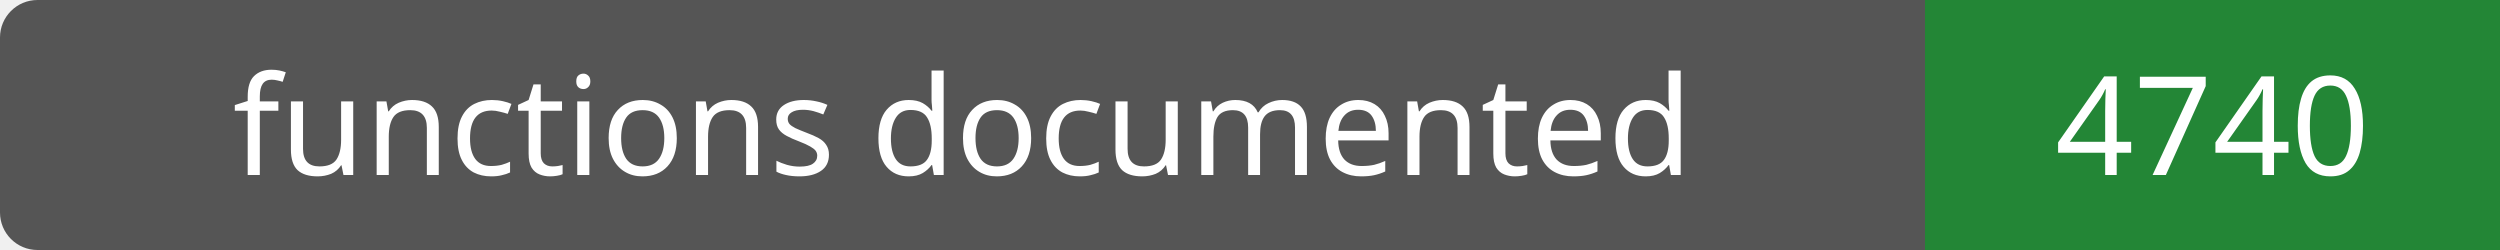
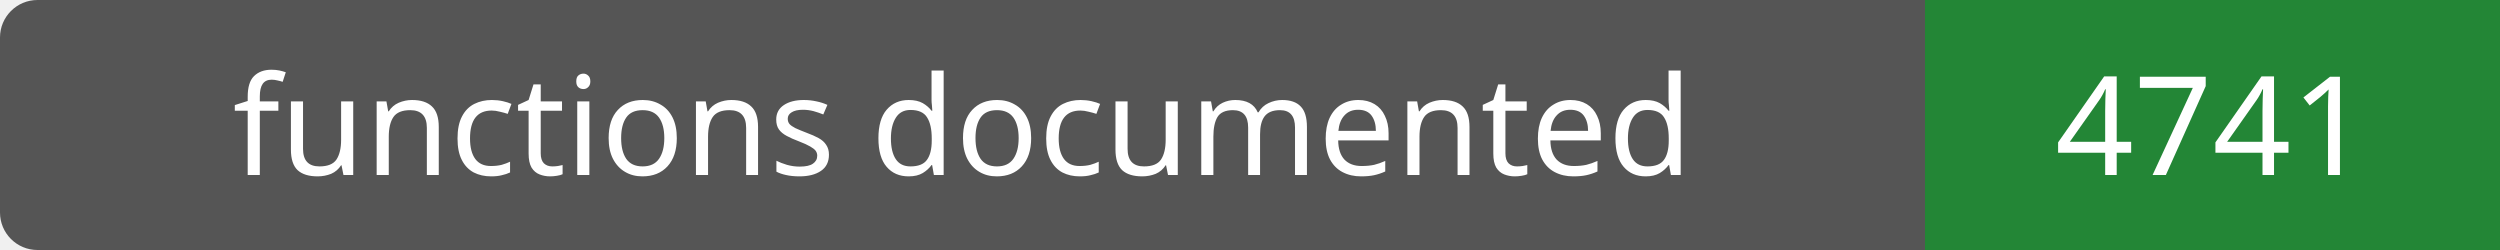
- <svg xmlns="http://www.w3.org/2000/svg" width="200" height="20" role="img" aria-label="functions documented: 4740">
+ <svg xmlns="http://www.w3.org/2000/svg" width="200" height="20" role="img" aria-label="functions documented: 4741">
  <rect width="200" height="20" rx="3" fill="#555" />
  <path fill="#238636" d="M154 0h46v20H154z" />
  <g fill="#fff" text-anchor="middle" font-family="Verdana,sans-serif" font-size="11">
    <text x="77.0" y="14">functions documented</text>
-     <text x="177.0" y="14">4740</text>
+     <text x="177.0" y="14">4741</text>
  </g>
</svg>
